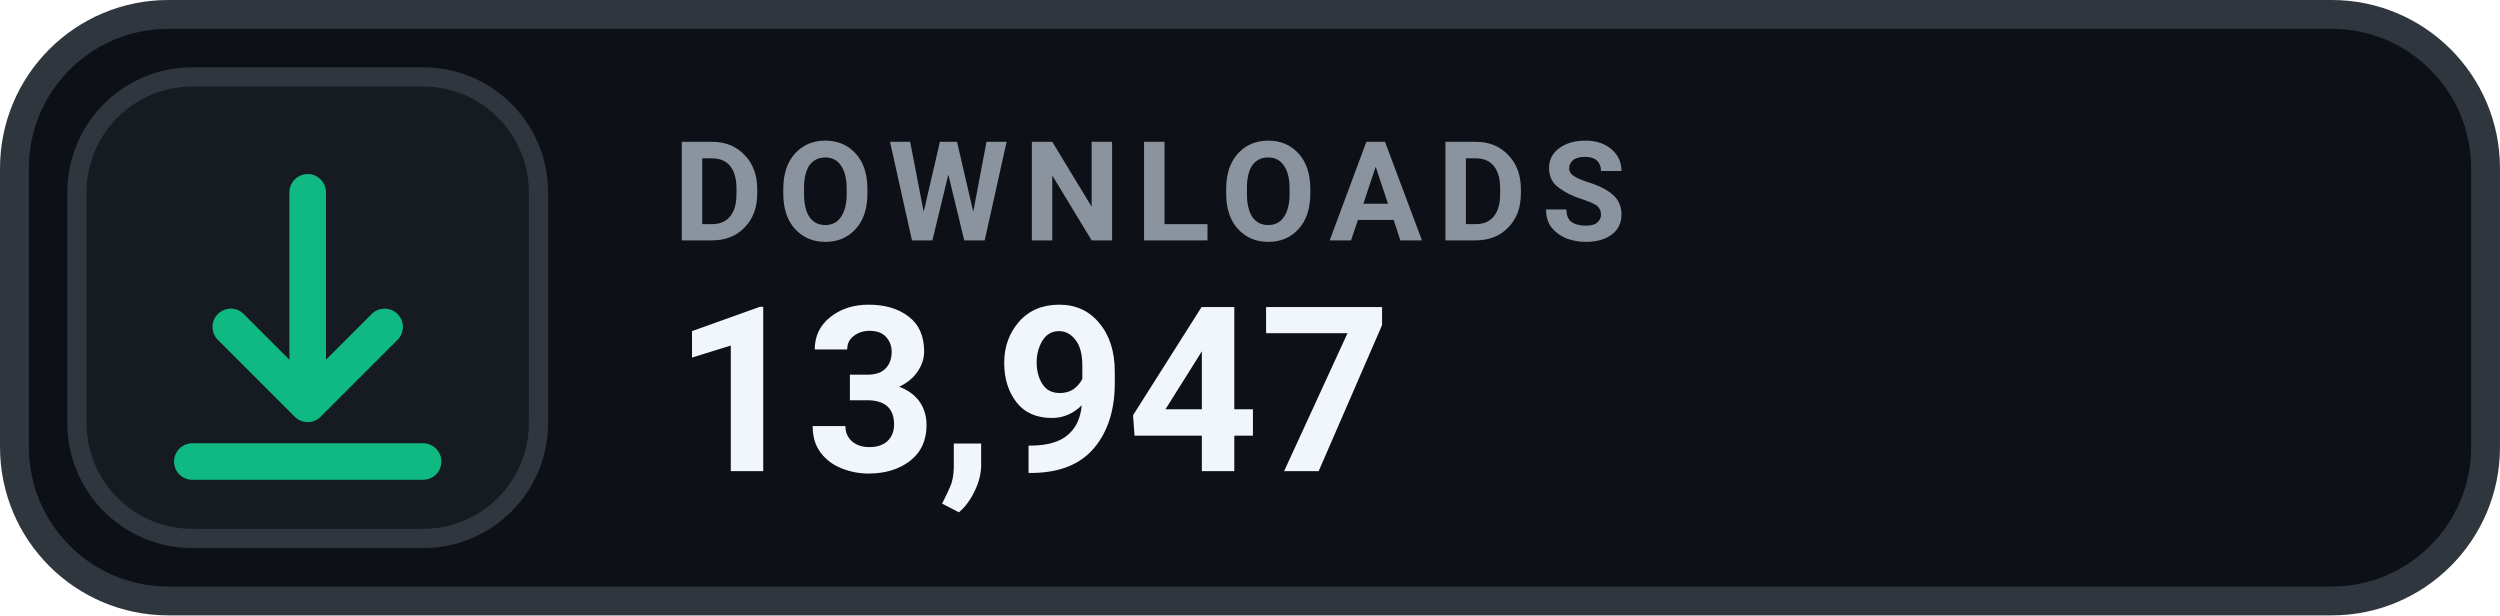
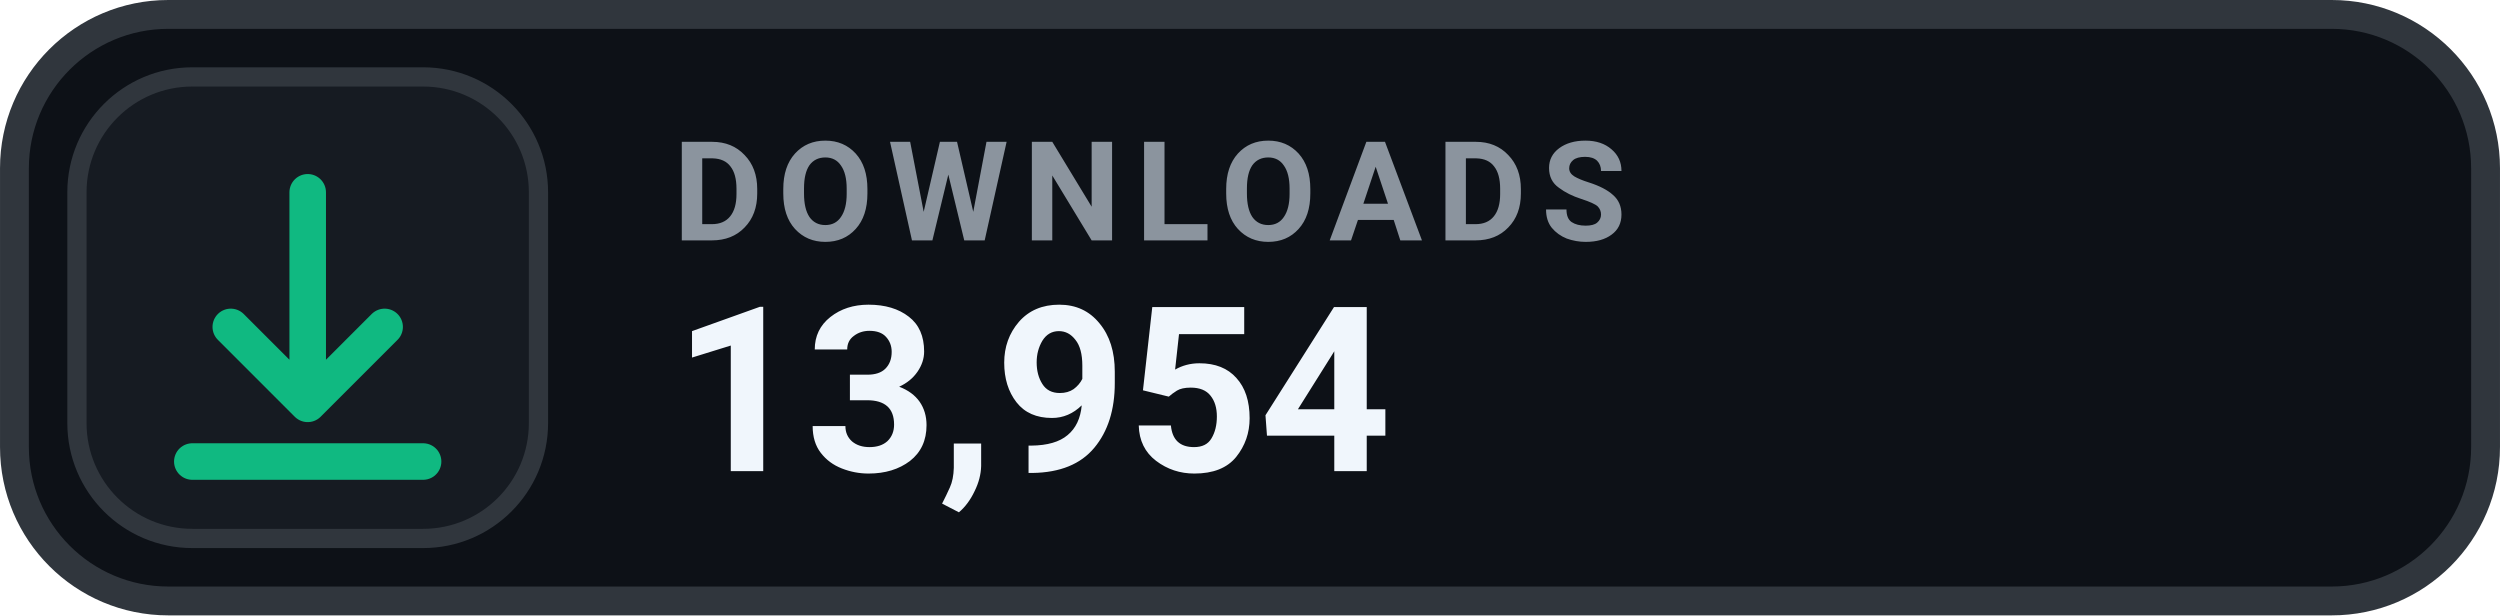
- <svg xmlns="http://www.w3.org/2000/svg" width="126" height="31.015" viewBox="0 0 130 32" role="img" aria-label="DOWNLOADS 13,947">
+ <svg xmlns="http://www.w3.org/2000/svg" width="126" height="31.015" viewBox="0 0 130 32" role="img" aria-label="DOWNLOADS 13,954">
  <rect x=".75" y=".75" width="128.5" height="30.5" rx="8" fill="#0D1117" stroke="#30363D" stroke-width="1.5" />
  <rect x="4" y="4" width="24" height="24" rx="6" fill="#161B22" stroke="#30363D" stroke-width="1" />
  <g transform="translate(16 16)" style="color:#10B981;">
    <path d="M0 -6 v11 m0 0 l4 -4 m-4 4 l-4 -4 M-6 8 h12" fill="none" stroke="currentColor" stroke-width="1.9" stroke-linecap="round" stroke-linejoin="round" />
  </g>
  <text x="35" y="12.5" fill="#8B949E" font-family="-apple-system,BlinkMacSystemFont,'Segoe UI',Roboto,Helvetica,Arial,sans-serif" font-size="7.2" font-weight="700" letter-spacing=".75">DOWNLOADS</text>
-   <text x="35" y="24.5" fill="#F0F6FC" font-family="-apple-system,BlinkMacSystemFont,'Segoe UI',Roboto,Helvetica,Arial,sans-serif" font-size="12" font-weight="700">13,947</text>
+   <text x="35" y="24.5" fill="#F0F6FC" font-family="-apple-system,BlinkMacSystemFont,'Segoe UI',Roboto,Helvetica,Arial,sans-serif" font-size="12" font-weight="700">13,954</text>
</svg>
